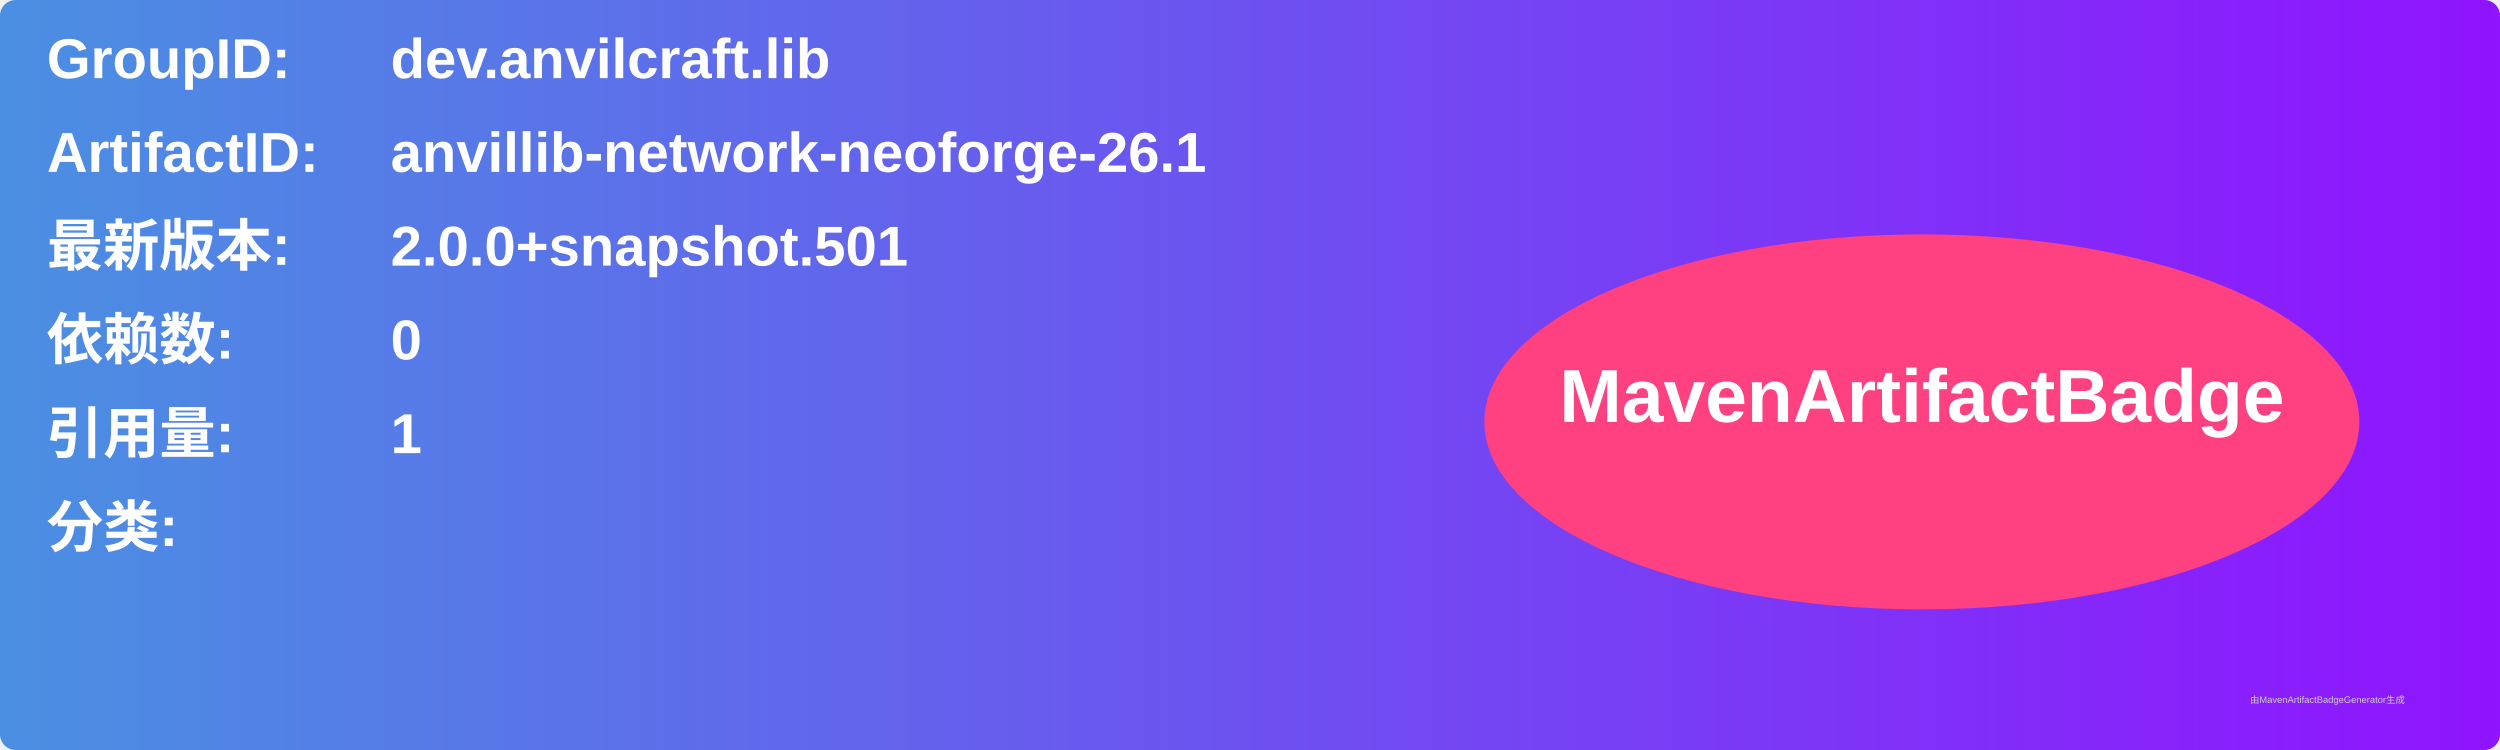
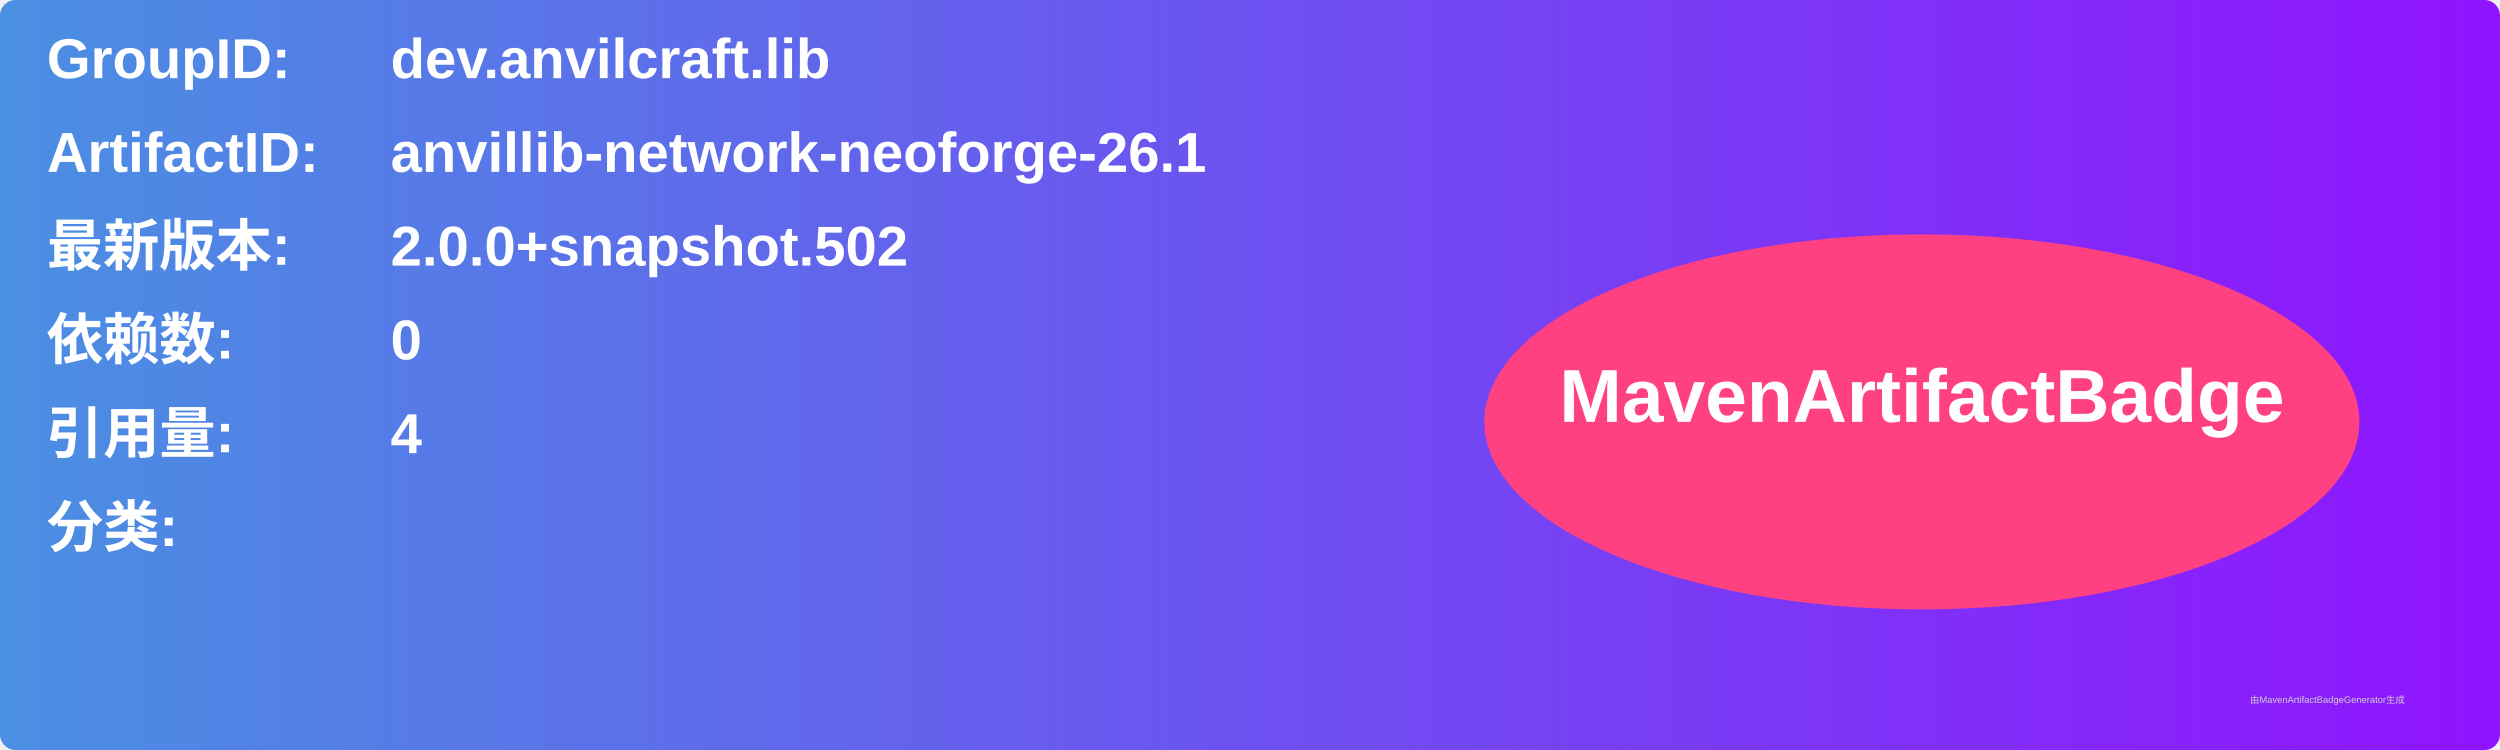
<svg xmlns="http://www.w3.org/2000/svg" width="800" height="240" viewBox="0 0 800 240">
  <linearGradient id="grad" x1="0%" y1="0%" x2="100%" y2="0%">
    <stop offset="0%" stop-color="#4a90e2" />
    <stop offset="100%" stop-color="#9013fe" />
  </linearGradient>
  <rect width="100%" height="100%" rx="5" ry="5" fill="url(#grad)" />
  <g transform="translate(15, 15)">
    <text x="0" y="10" font-family="Arial" font-size="18" fill="white" font-weight="bold" width="260">GroupID:</text>
    <text x="110" y="10" font-family="Arial" font-size="18" fill="white" font-weight="bold" width="460">dev.anvilcraft.lib</text>
    <text x="0" y="40" font-family="Arial" font-size="18" fill="white" font-weight="bold" width="260">ArtifactID:</text>
    <text x="110" y="40" font-family="Arial" font-size="18" fill="white" font-weight="bold" width="460">anvillib-network-neoforge-26.1</text>
    <text x="0" y="70" font-family="Arial" font-size="18" fill="white" font-weight="bold">最新版本:</text>
    <text x="110" y="70" font-family="Arial" font-size="18" fill="white" font-weight="bold">
-       <tspan font-weight="bold">2.0.0+snapshot.501</tspan>
+       <tspan font-weight="bold">2.0.0+snapshot.502</tspan>
    </text>
    <text x="0" y="100" font-family="Arial" font-size="18" fill="white" font-weight="bold">依赖数: </text>
    <text x="110" y="100" font-family="Arial" font-size="18" fill="white">
      <tspan font-weight="bold">0</tspan>
    </text>
    <text x="0" y="130" font-family="Arial" font-size="18" fill="white" font-weight="bold">引用量: </text>
    <text x="110" y="130" font-family="Arial" font-size="18" fill="white">
-       <tspan font-weight="bold">1</tspan>
+       <tspan font-weight="bold">4</tspan>
    </text>
    <text x="0" y="160" font-family="Arial" font-size="18" fill="white" font-weight="bold">分类:</text>
    <text x="10" y="190" font-family="Arial" font-size="10" fill="white">
      <tspan font-weight="bold" />
    </text>
    <ellipse cx="600" cy="120" rx="140" ry="60" fill="#ff4081" />
    <text x="600" y="120" text-anchor="middle" font-family="Arial" font-size="24" fill="white" font-weight="bold">MavenArtifactBadge</text>
  </g>
  <text x="720" y="225" font-family="Arial" font-size="3" fill="#d0d0d0">由MavenArtifactBadgeGenerator生成</text>
</svg>
